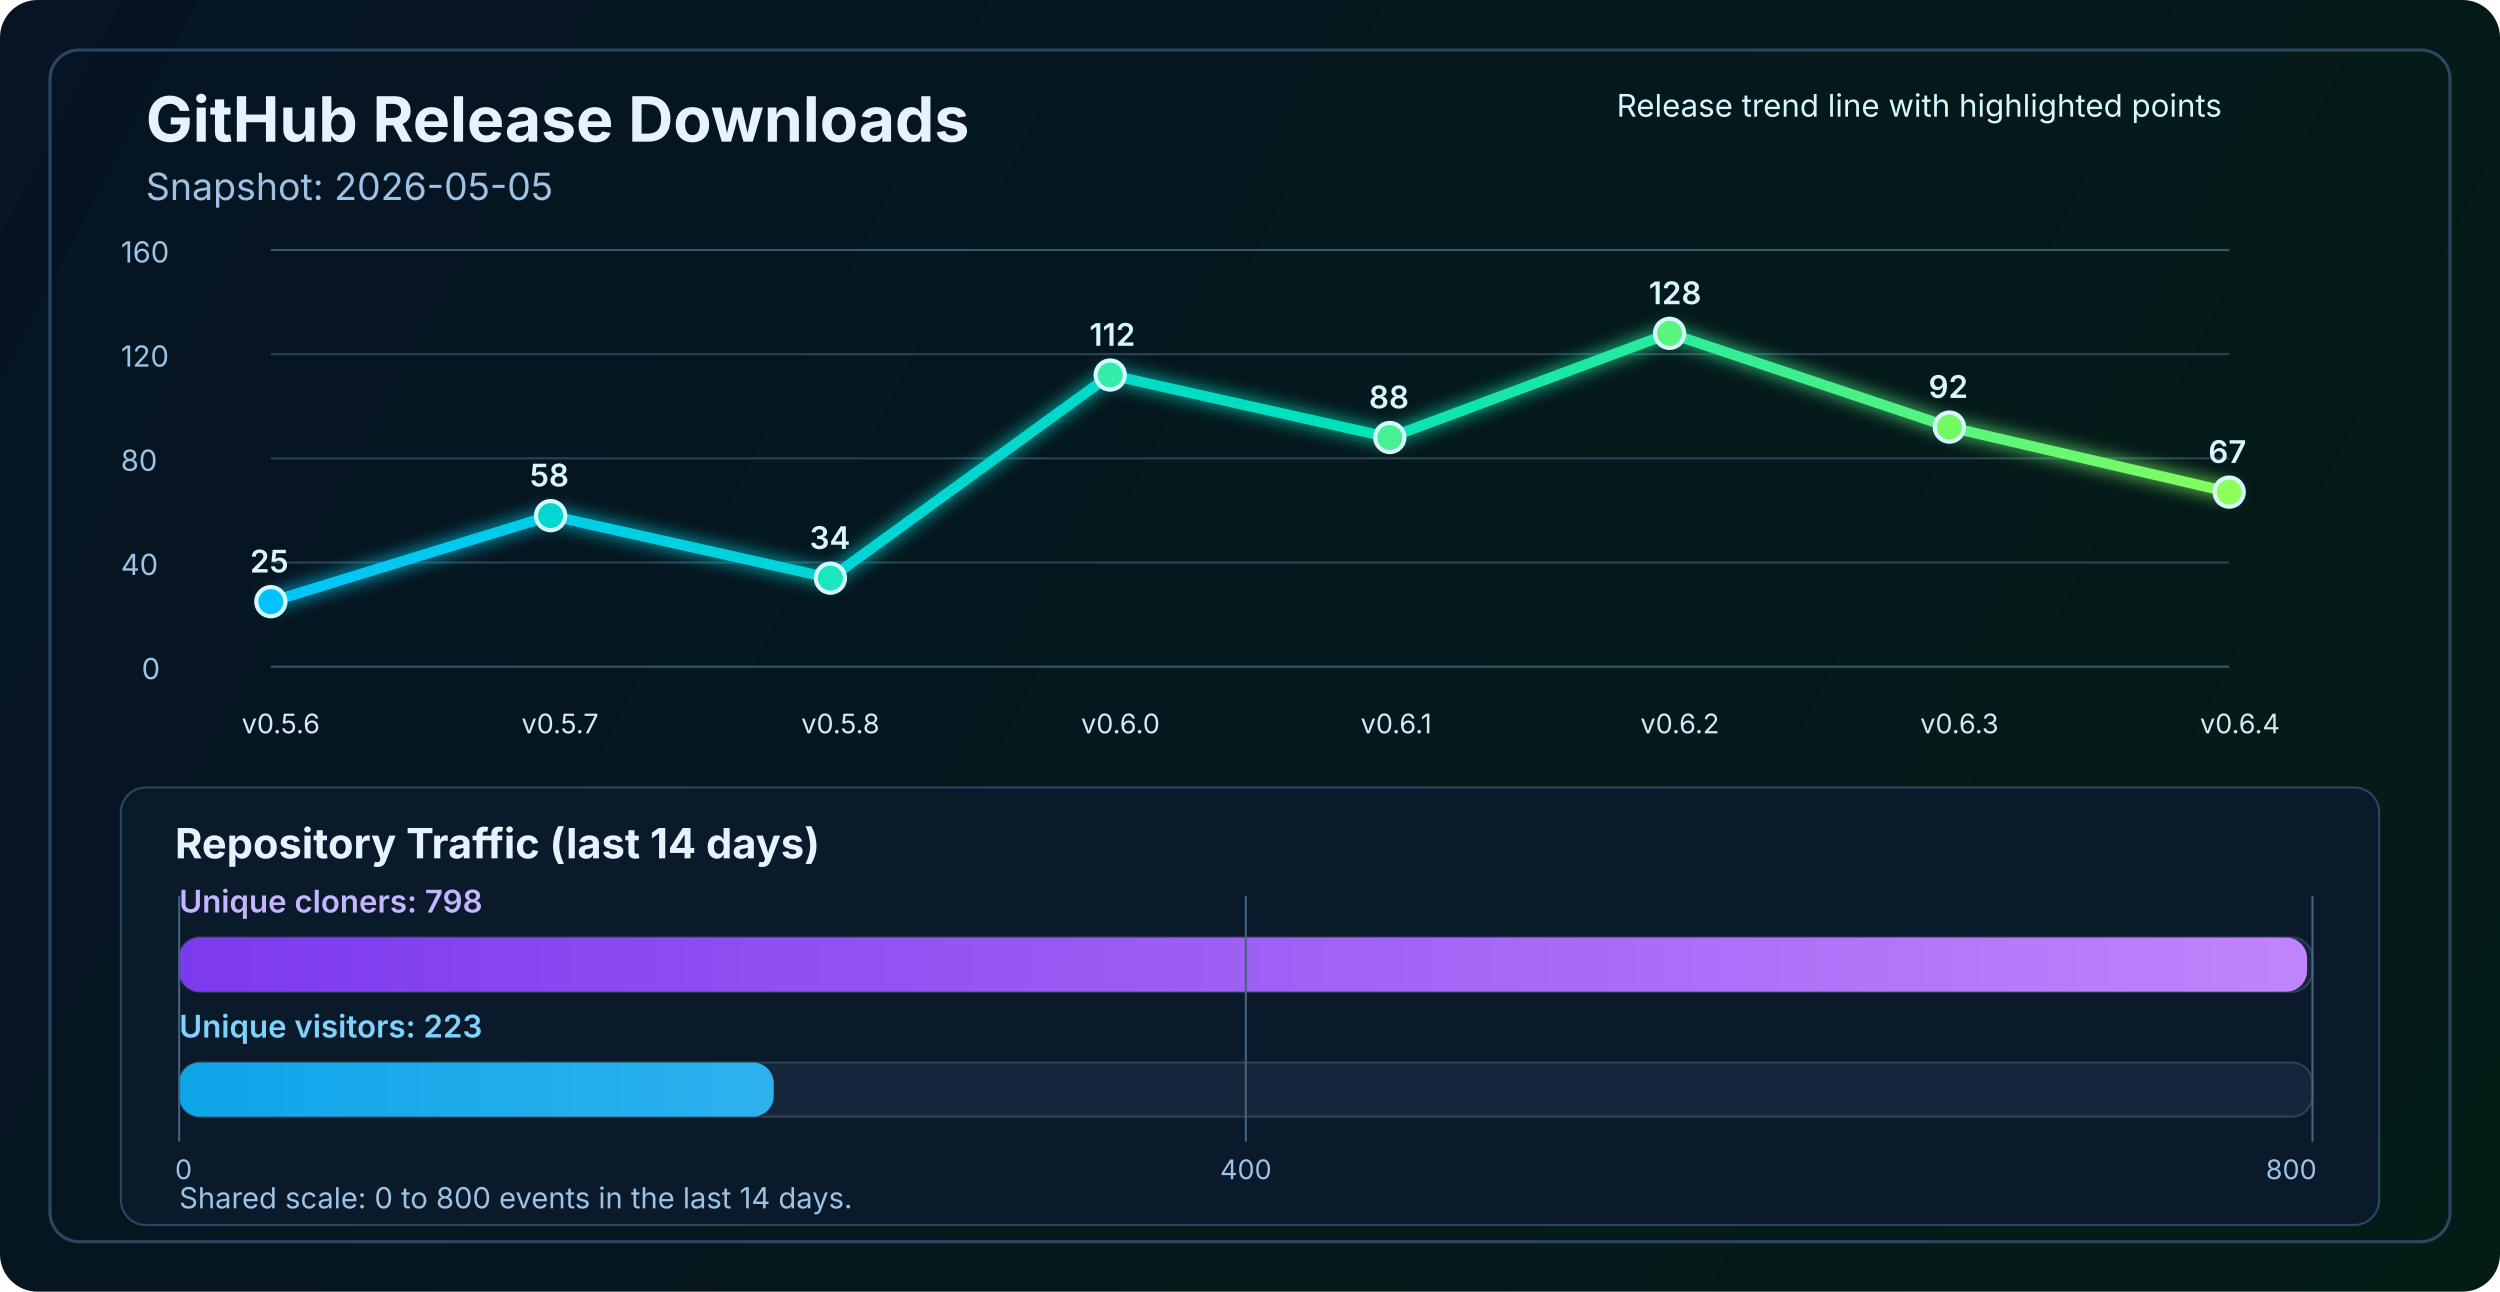
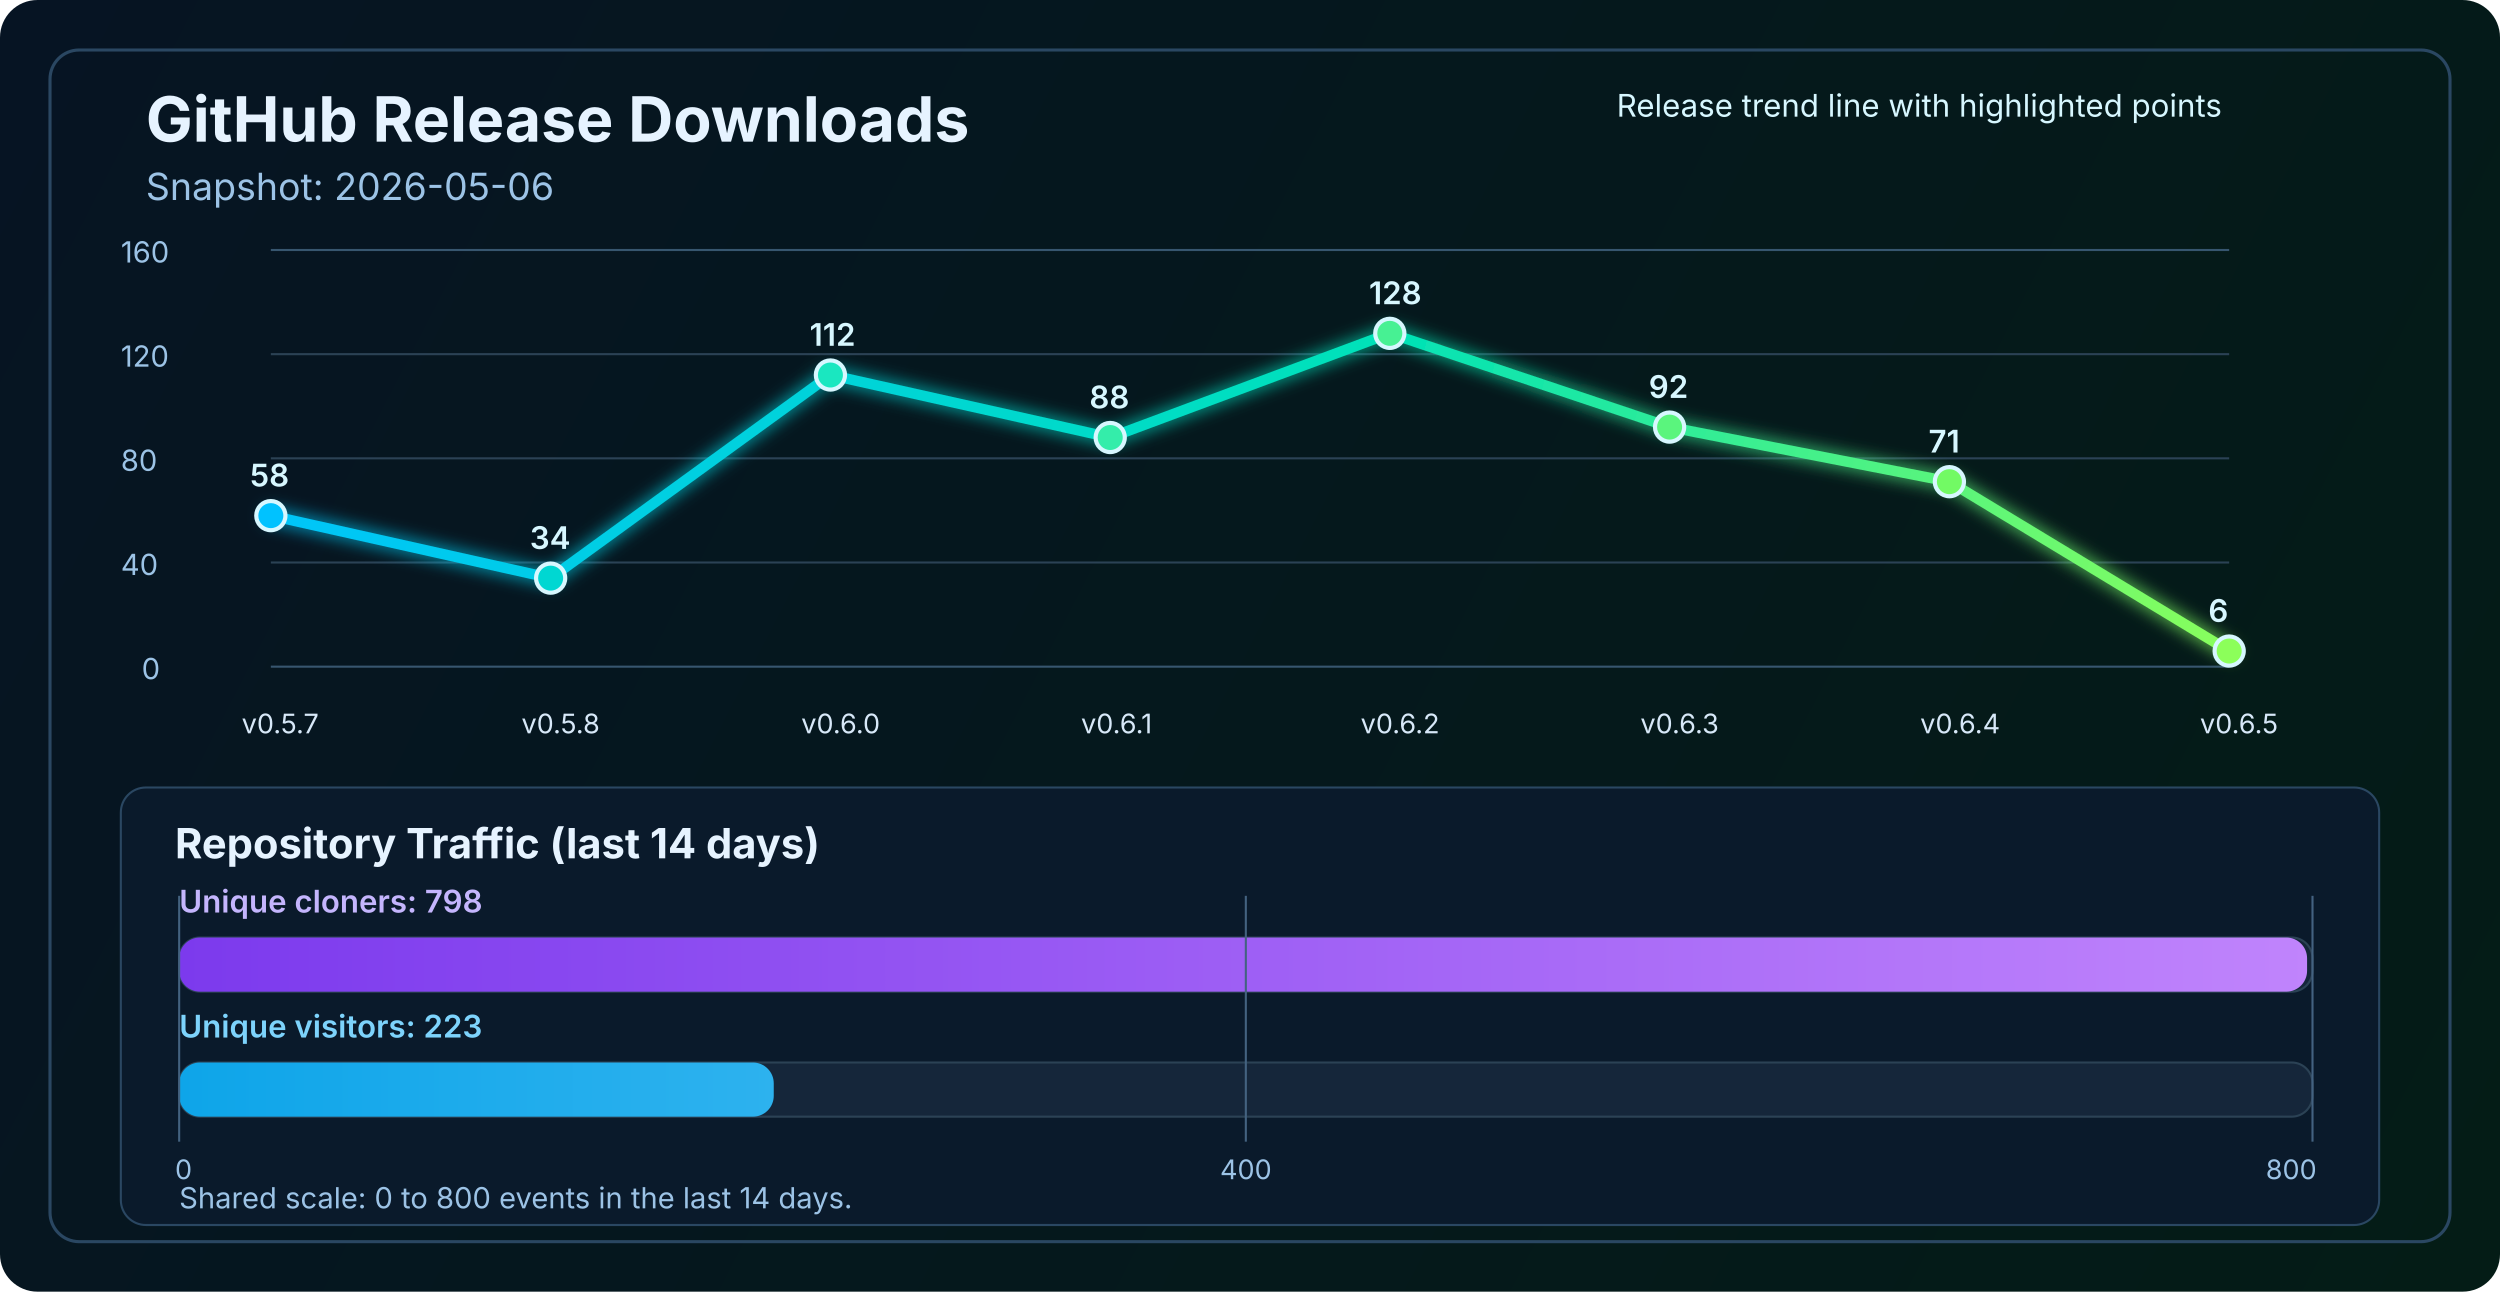
<svg xmlns="http://www.w3.org/2000/svg" width="1200" height="620" viewBox="0 0 1200 620" fill="none" role="img" aria-labelledby="title desc">
  <defs>
    <linearGradient id="bg" x1="0" y1="0" x2="1200" y2="620" gradientUnits="userSpaceOnUse">
      <stop stop-color="#061423" />
      <stop offset="1" stop-color="#041C16" />
    </linearGradient>
    <linearGradient id="line" x1="130" y1="86" x2="1070" y2="340" gradientUnits="userSpaceOnUse">
      <stop stop-color="#00C2FF" />
      <stop offset="0.55" stop-color="#00E2B8" />
      <stop offset="1" stop-color="#8CFF5A" />
    </linearGradient>
    <linearGradient id="cloneFill" x1="86" y1="450" x2="1110" y2="450" gradientUnits="userSpaceOnUse">
      <stop stop-color="#7C3AED" />
      <stop offset="1" stop-color="#C084FC" />
    </linearGradient>
    <linearGradient id="viewFill" x1="86" y1="482" x2="1110" y2="482" gradientUnits="userSpaceOnUse">
      <stop stop-color="#0EA5E9" />
      <stop offset="1" stop-color="#7DD3FC" />
    </linearGradient>
    <filter id="glow" x="-50%" y="-50%" width="200%" height="200%">
      <feGaussianBlur stdDeviation="4" result="blur" />
      <feMerge>
        <feMergeNode in="blur" />
        <feMergeNode in="SourceGraphic" />
      </feMerge>
    </filter>
  </defs>
  <rect width="1200" height="620" rx="18" fill="url(#bg)" />
  <rect x="24" y="24" width="1152" height="572" rx="14" stroke="#2A4762" stroke-width="1.5" />
  <text x="70" y="68" fill="#E6F3FF" font-size="30" font-family="SF Pro Display, -apple-system, BlinkMacSystemFont, Segoe UI, sans-serif" font-weight="700">GitHub Release Downloads</text>
-   <text x="70" y="96" fill="#9CC3E6" font-size="18" font-family="SF Pro Text, -apple-system, BlinkMacSystemFont, Segoe UI, sans-serif">Snapshot: 2026-05-05</text>
+   <text x="70" y="96" fill="#9CC3E6" font-size="18" font-family="SF Pro Text, -apple-system, BlinkMacSystemFont, Segoe UI, sans-serif">Snapshot: 2026-05-06</text>
  <line x1="130" y1="320.0" x2="1070" y2="320.0" stroke="#37566F" stroke-width="1" />
  <line x1="130" y1="270.0" x2="1070" y2="270.0" stroke="#2B4255" stroke-width="1" />
  <line x1="130" y1="220.0" x2="1070" y2="220.0" stroke="#2B4255" stroke-width="1" />
  <line x1="130" y1="170.0" x2="1070" y2="170.0" stroke="#2B4255" stroke-width="1" />
  <line x1="130" y1="120.0" x2="1070" y2="120.0" stroke="#37566F" stroke-width="1" />
  <text x="68" y="326.0" fill="#9CC3E6" font-size="14" font-family="SF Pro Text, -apple-system, BlinkMacSystemFont, Segoe UI, sans-serif">0</text>
  <text x="58" y="276.0" fill="#9CC3E6" font-size="14" font-family="SF Pro Text, -apple-system, BlinkMacSystemFont, Segoe UI, sans-serif">40</text>
  <text x="58" y="226.0" fill="#9CC3E6" font-size="14" font-family="SF Pro Text, -apple-system, BlinkMacSystemFont, Segoe UI, sans-serif">80</text>
  <text x="58" y="176.0" fill="#9CC3E6" font-size="14" font-family="SF Pro Text, -apple-system, BlinkMacSystemFont, Segoe UI, sans-serif">120</text>
  <text x="58" y="126.0" fill="#9CC3E6" font-size="14" font-family="SF Pro Text, -apple-system, BlinkMacSystemFont, Segoe UI, sans-serif">160</text>
-   <polyline points="130.0,288.8 264.3,247.5 398.6,277.5 532.9,180.0 667.1,210.0 801.4,160.0 935.7,205.0 1070.0,236.2" fill="none" stroke="url(#line)" stroke-width="5" stroke-linecap="round" stroke-linejoin="round" filter="url(#glow)" />
-   <circle cx="130.0" cy="288.8" r="7" fill="#00C2FF" stroke="#D7F7FF" stroke-width="2" />
-   <circle cx="264.3" cy="247.5" r="7" fill="#00D7D2" stroke="#D7F7FF" stroke-width="2" />
-   <circle cx="398.6" cy="277.5" r="7" fill="#1AE7C0" stroke="#D7F7FF" stroke-width="2" />
-   <circle cx="532.9" cy="180.0" r="7" fill="#34EDAA" stroke="#D7F7FF" stroke-width="2" />
-   <circle cx="667.1" cy="210.0" r="7" fill="#47F193" stroke="#D7F7FF" stroke-width="2" />
-   <circle cx="801.4" cy="160.0" r="7" fill="#5AF57D" stroke="#D7F7FF" stroke-width="2" />
-   <circle cx="935.7" cy="205.0" r="7" fill="#72FA64" stroke="#D7F7FF" stroke-width="2" />
-   <circle cx="1070.0" cy="236.2" r="7" fill="#8CFF5A" stroke="#D7F7FF" stroke-width="2" />
-   <text x="116.0" y="352" fill="#D7E8F8" font-size="13" font-family="SF Pro Text, -apple-system, BlinkMacSystemFont, Segoe UI, sans-serif">v0.5.6</text>
-   <text x="250.3" y="352" fill="#D7E8F8" font-size="13" font-family="SF Pro Text, -apple-system, BlinkMacSystemFont, Segoe UI, sans-serif">v0.5.7</text>
-   <text x="384.6" y="352" fill="#D7E8F8" font-size="13" font-family="SF Pro Text, -apple-system, BlinkMacSystemFont, Segoe UI, sans-serif">v0.5.8</text>
-   <text x="518.9" y="352" fill="#D7E8F8" font-size="13" font-family="SF Pro Text, -apple-system, BlinkMacSystemFont, Segoe UI, sans-serif">v0.6.0</text>
-   <text x="653.1" y="352" fill="#D7E8F8" font-size="13" font-family="SF Pro Text, -apple-system, BlinkMacSystemFont, Segoe UI, sans-serif">v0.6.1</text>
-   <text x="787.4" y="352" fill="#D7E8F8" font-size="13" font-family="SF Pro Text, -apple-system, BlinkMacSystemFont, Segoe UI, sans-serif">v0.6.2</text>
-   <text x="921.7" y="352" fill="#D7E8F8" font-size="13" font-family="SF Pro Text, -apple-system, BlinkMacSystemFont, Segoe UI, sans-serif">v0.6.3</text>
-   <text x="1056.0" y="352" fill="#D7E8F8" font-size="13" font-family="SF Pro Text, -apple-system, BlinkMacSystemFont, Segoe UI, sans-serif">v0.6.4</text>
-   <text x="120.0" y="274.8" fill="#D7F7FF" font-size="15" font-family="SF Pro Text, -apple-system, BlinkMacSystemFont, Segoe UI, sans-serif" font-weight="600">25</text>
-   <text x="254.3" y="233.5" fill="#D7F7FF" font-size="15" font-family="SF Pro Text, -apple-system, BlinkMacSystemFont, Segoe UI, sans-serif" font-weight="600">58</text>
-   <text x="388.6" y="263.5" fill="#D7F7FF" font-size="15" font-family="SF Pro Text, -apple-system, BlinkMacSystemFont, Segoe UI, sans-serif" font-weight="600">34</text>
-   <text x="522.9" y="166.0" fill="#D7F7FF" font-size="15" font-family="SF Pro Text, -apple-system, BlinkMacSystemFont, Segoe UI, sans-serif" font-weight="600">112</text>
-   <text x="657.1" y="196.0" fill="#D7F7FF" font-size="15" font-family="SF Pro Text, -apple-system, BlinkMacSystemFont, Segoe UI, sans-serif" font-weight="600">88</text>
-   <text x="791.4" y="146.0" fill="#D7F7FF" font-size="15" font-family="SF Pro Text, -apple-system, BlinkMacSystemFont, Segoe UI, sans-serif" font-weight="600">128</text>
-   <text x="925.7" y="191.0" fill="#D7F7FF" font-size="15" font-family="SF Pro Text, -apple-system, BlinkMacSystemFont, Segoe UI, sans-serif" font-weight="600">92</text>
-   <text x="1060.0" y="222.2" fill="#D7F7FF" font-size="15" font-family="SF Pro Text, -apple-system, BlinkMacSystemFont, Segoe UI, sans-serif" font-weight="600">67</text>
+   <polyline points="130.0,247.5 264.3,277.5 398.6,180.0 532.9,210.0 667.1,160.0 801.4,205.0 935.7,231.2 1070.0,312.5" fill="none" stroke="url(#line)" stroke-width="5" stroke-linecap="round" stroke-linejoin="round" filter="url(#glow)" />
+   <circle cx="130.0" cy="247.5" r="7" fill="#00C2FF" stroke="#D7F7FF" stroke-width="2" />
+   <circle cx="264.3" cy="277.5" r="7" fill="#00D7D2" stroke="#D7F7FF" stroke-width="2" />
+   <circle cx="398.6" cy="180.0" r="7" fill="#1AE7C0" stroke="#D7F7FF" stroke-width="2" />
+   <circle cx="532.9" cy="210.0" r="7" fill="#34EDAA" stroke="#D7F7FF" stroke-width="2" />
+   <circle cx="667.1" cy="160.0" r="7" fill="#47F193" stroke="#D7F7FF" stroke-width="2" />
+   <circle cx="801.4" cy="205.0" r="7" fill="#5AF57D" stroke="#D7F7FF" stroke-width="2" />
+   <circle cx="935.7" cy="231.2" r="7" fill="#72FA64" stroke="#D7F7FF" stroke-width="2" />
+   <circle cx="1070.0" cy="312.5" r="7" fill="#8CFF5A" stroke="#D7F7FF" stroke-width="2" />
+   <text x="116.0" y="352" fill="#D7E8F8" font-size="13" font-family="SF Pro Text, -apple-system, BlinkMacSystemFont, Segoe UI, sans-serif">v0.5.7</text>
+   <text x="250.3" y="352" fill="#D7E8F8" font-size="13" font-family="SF Pro Text, -apple-system, BlinkMacSystemFont, Segoe UI, sans-serif">v0.5.8</text>
+   <text x="384.6" y="352" fill="#D7E8F8" font-size="13" font-family="SF Pro Text, -apple-system, BlinkMacSystemFont, Segoe UI, sans-serif">v0.6.0</text>
+   <text x="518.9" y="352" fill="#D7E8F8" font-size="13" font-family="SF Pro Text, -apple-system, BlinkMacSystemFont, Segoe UI, sans-serif">v0.6.1</text>
+   <text x="653.1" y="352" fill="#D7E8F8" font-size="13" font-family="SF Pro Text, -apple-system, BlinkMacSystemFont, Segoe UI, sans-serif">v0.6.2</text>
+   <text x="787.4" y="352" fill="#D7E8F8" font-size="13" font-family="SF Pro Text, -apple-system, BlinkMacSystemFont, Segoe UI, sans-serif">v0.6.3</text>
+   <text x="921.7" y="352" fill="#D7E8F8" font-size="13" font-family="SF Pro Text, -apple-system, BlinkMacSystemFont, Segoe UI, sans-serif">v0.6.4</text>
+   <text x="1056.0" y="352" fill="#D7E8F8" font-size="13" font-family="SF Pro Text, -apple-system, BlinkMacSystemFont, Segoe UI, sans-serif">v0.6.5</text>
+   <text x="120.0" y="233.5" fill="#D7F7FF" font-size="15" font-family="SF Pro Text, -apple-system, BlinkMacSystemFont, Segoe UI, sans-serif" font-weight="600">58</text>
+   <text x="254.3" y="263.5" fill="#D7F7FF" font-size="15" font-family="SF Pro Text, -apple-system, BlinkMacSystemFont, Segoe UI, sans-serif" font-weight="600">34</text>
+   <text x="388.6" y="166.0" fill="#D7F7FF" font-size="15" font-family="SF Pro Text, -apple-system, BlinkMacSystemFont, Segoe UI, sans-serif" font-weight="600">112</text>
+   <text x="522.9" y="196.0" fill="#D7F7FF" font-size="15" font-family="SF Pro Text, -apple-system, BlinkMacSystemFont, Segoe UI, sans-serif" font-weight="600">88</text>
+   <text x="657.1" y="146.0" fill="#D7F7FF" font-size="15" font-family="SF Pro Text, -apple-system, BlinkMacSystemFont, Segoe UI, sans-serif" font-weight="600">128</text>
+   <text x="791.4" y="191.0" fill="#D7F7FF" font-size="15" font-family="SF Pro Text, -apple-system, BlinkMacSystemFont, Segoe UI, sans-serif" font-weight="600">92</text>
+   <text x="925.7" y="217.2" fill="#D7F7FF" font-size="15" font-family="SF Pro Text, -apple-system, BlinkMacSystemFont, Segoe UI, sans-serif" font-weight="600">71</text>
+   <text x="1060.0" y="298.5" fill="#D7F7FF" font-size="15" font-family="SF Pro Text, -apple-system, BlinkMacSystemFont, Segoe UI, sans-serif" font-weight="600">6</text>
  <text x="776" y="56" fill="#D7F7FF" font-size="15" font-family="SF Pro Text, -apple-system, BlinkMacSystemFont, Segoe UI, sans-serif">Release trend line with highlighted points</text>
  <rect x="58" y="378" width="1084" height="210" rx="12" fill="#0A1A2B" stroke="#2A4762" stroke-width="1" />
  <text x="84" y="412" fill="#E6F3FF" font-size="20" font-family="SF Pro Text, -apple-system, BlinkMacSystemFont, Segoe UI, sans-serif" font-weight="700">Repository Traffic (last 14 days)</text>
  <text x="86" y="438" fill="#C4B5FD" font-size="15" font-family="SF Pro Text, -apple-system, BlinkMacSystemFont, Segoe UI, sans-serif" font-weight="600">Unique cloners: 798</text>
  <rect x="86" y="450" width="1024" height="26" rx="10" fill="#15263A" stroke="#2B4255" stroke-width="1" />
  <rect x="86" y="450" width="1021.4" height="26" rx="10" fill="url(#cloneFill)" />
  <text x="86" y="498" fill="#7DD3FC" font-size="15" font-family="SF Pro Text, -apple-system, BlinkMacSystemFont, Segoe UI, sans-serif" font-weight="600">Unique visitors: 223</text>
  <rect x="86" y="510" width="1024" height="26" rx="10" fill="#15263A" stroke="#2B4255" stroke-width="1" />
  <rect x="86" y="510" width="285.4" height="26" rx="10" fill="url(#viewFill)" />
  <line x1="86" y1="430" x2="86" y2="548" stroke="#436280" stroke-width="1" />
  <line x1="598.0" y1="430" x2="598.0" y2="548" stroke="#436280" stroke-width="1" />
  <line x1="1110" y1="430" x2="1110" y2="548" stroke="#436280" stroke-width="1" />
  <text x="84" y="566" text-anchor="start" fill="#9CC3E6" font-size="13" font-family="SF Pro Text, -apple-system, BlinkMacSystemFont, Segoe UI, sans-serif">0</text>
  <text x="598.0" y="566" text-anchor="middle" fill="#9CC3E6" font-size="13" font-family="SF Pro Text, -apple-system, BlinkMacSystemFont, Segoe UI, sans-serif">400</text>
  <text x="1112" y="566" text-anchor="end" fill="#9CC3E6" font-size="13" font-family="SF Pro Text, -apple-system, BlinkMacSystemFont, Segoe UI, sans-serif">800</text>
  <text x="86" y="580" fill="#9CC3E6" font-size="14" font-family="SF Pro Text, -apple-system, BlinkMacSystemFont, Segoe UI, sans-serif">Shared scale: 0 to 800 events in the last 14 days.</text>
</svg>
